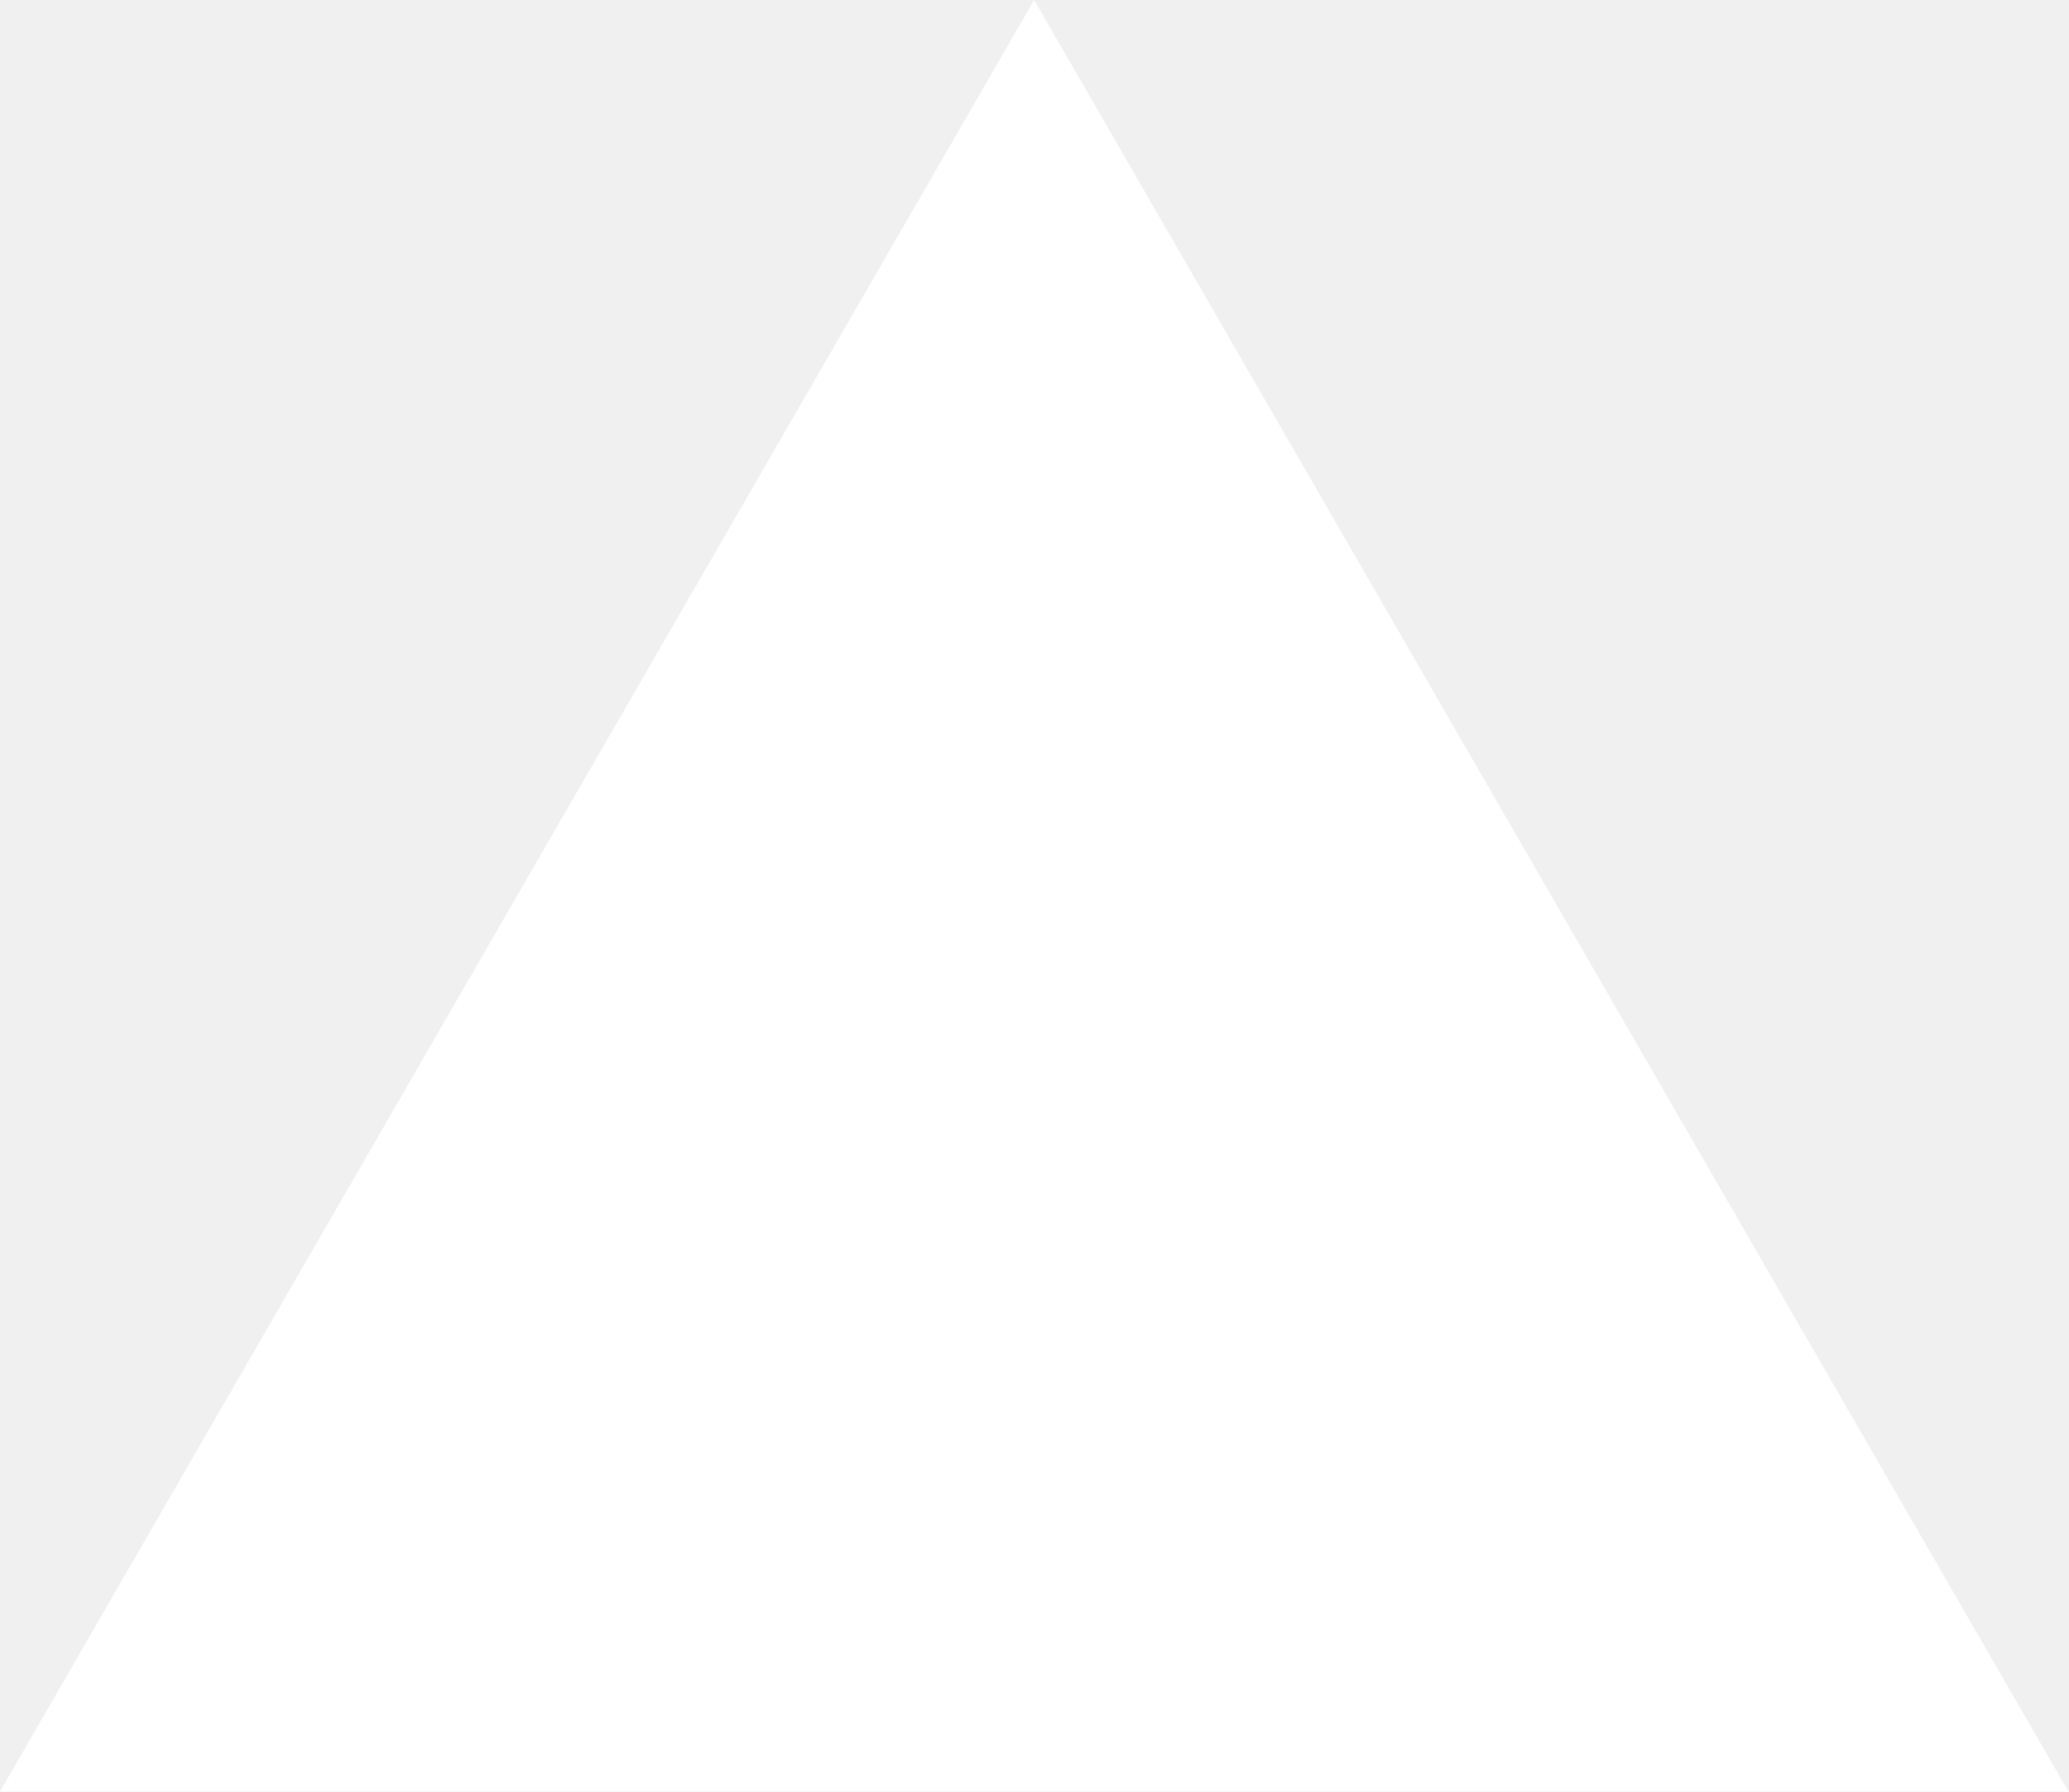
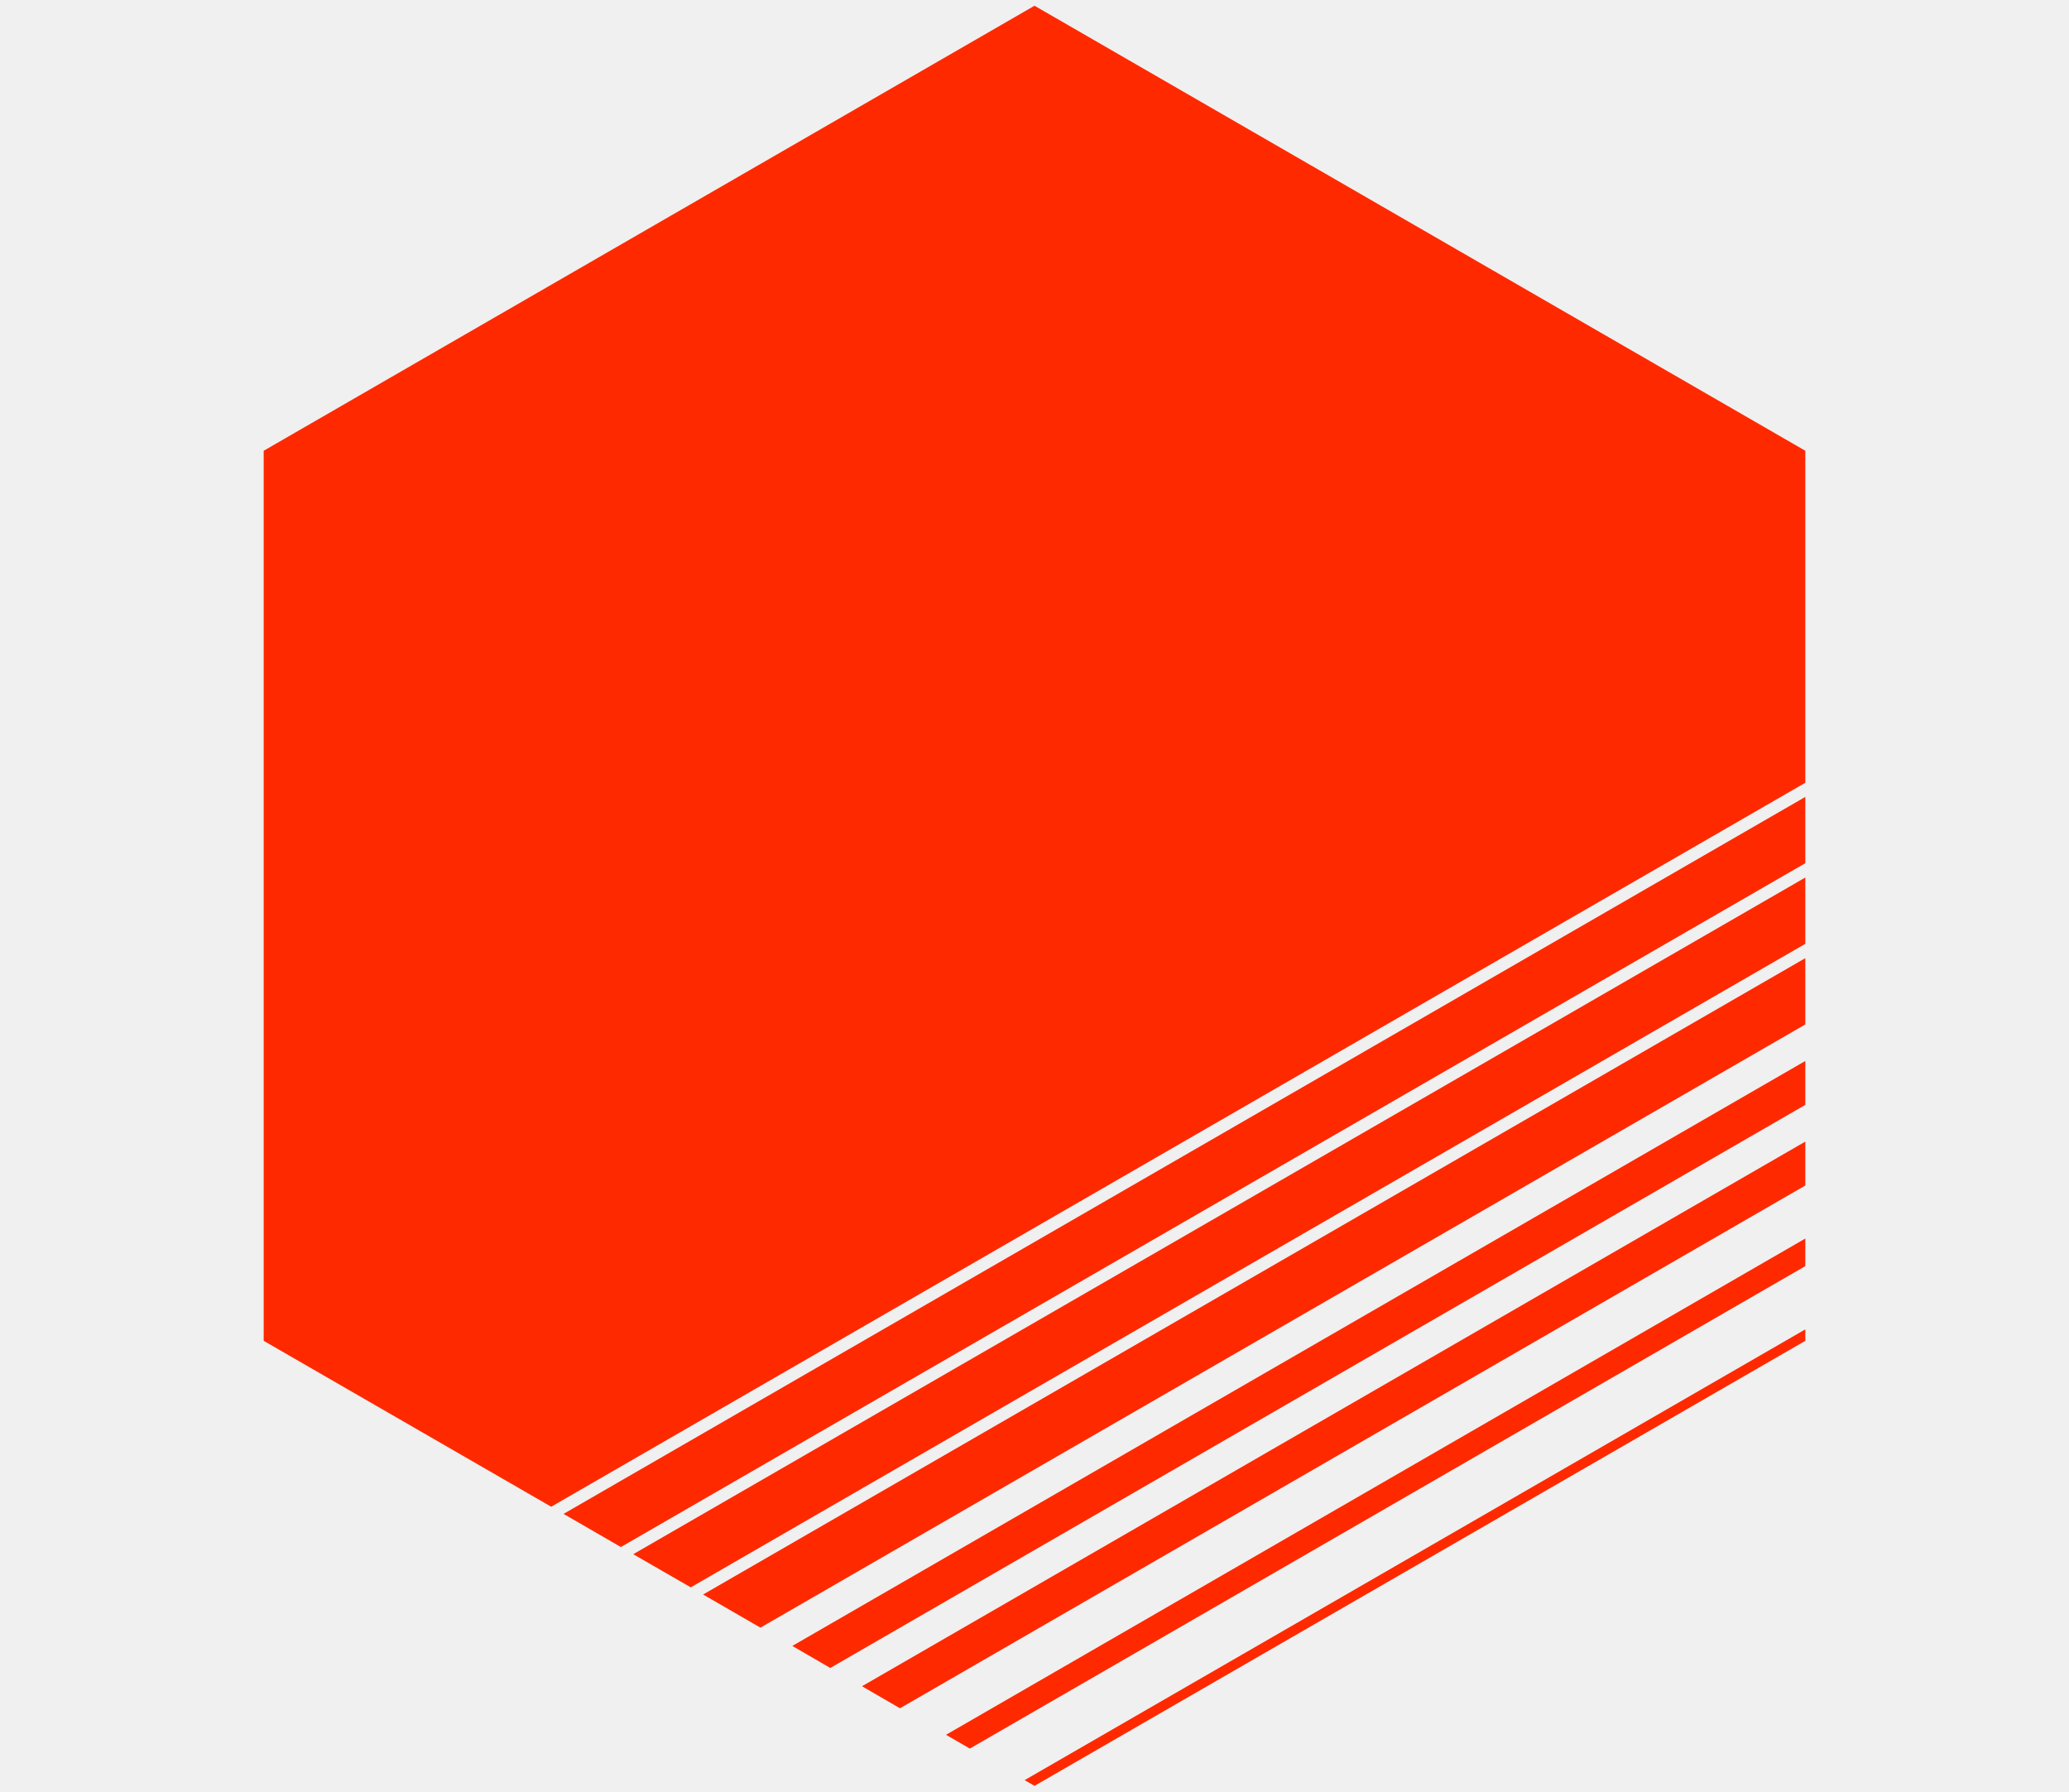
- <svg xmlns="http://www.w3.org/2000/svg" fill="none" viewBox="0 0 1155 1000">
-   <path d="m577.3 0 577.4 1000H0z" fill="#fff" />
+ <svg xmlns="http://www.w3.org/2000/svg" id="Layer_1" version="1.1" viewBox="0 0 1155 1000">
+   <defs>
+     <style>
+       .st0 {
+         fill: #ff2900;
+       }
+ 
+       .st1 {
+         fill: none;
+       }
+     </style>
+   </defs>
+   <polygon class="st1" points="481.2 941.2 1007.8 637.2 1007.8 616.7 463.5 931 481.2 941.2" />
+   <polygon class="st1" points="572 993.6 1007.8 742 1007.8 706.7 541.4 976 572 993.6" />
+   <polygon class="st1" points="314.6 845 1007.8 444.8 1007.8 436.9 307.7 841 314.6 845" />
+   <polygon class="st1" points="442.3 918.7 1007.8 592.2 1007.8 571.8 424.5 908.5 442.3 918.7" />
+   <polygon class="st1" points="528.1 968.3 1007.8 691.3 1007.8 661.7 502.4 953.5 528.1 968.3" />
+   <polygon class="st1" points="353.5 867.5 1007.8 489.8 1007.8 481.8 346.6 863.5 353.5 867.5" />
+   <polygon class="st1" points="392.5 890 1007.8 534.8 1007.8 526.8 385.6 886 392.5 890" />
+   <polygon class="st0" points="1007.8 436.9 1007.8 251.6 577.5 3.2 147.2 251.6 147.2 748.4 307.7 841 1007.8 436.9" />
+   <polygon class="st0" points="346.6 863.5 1007.8 481.8 1007.8 444.8 314.6 845 346.6 863.5" />
+   <polygon class="st0" points="385.6 886 1007.8 526.8 1007.8 489.8 353.5 867.5 385.6 886" />
+   <polygon class="st0" points="424.5 908.5 1007.8 571.8 1007.8 534.8 392.5 890 424.5 908.5" />
+   <polygon class="st0" points="463.5 931 1007.8 616.7 1007.8 592.2 442.3 918.7 463.5 931" />
+   <polygon class="st0" points="502.4 953.5 1007.8 661.7 1007.8 637.2 481.2 941.2 502.4 953.5" />
+   <polygon class="st0" points="541.4 976 1007.8 706.7 1007.8 691.3 528.1 968.3 541.4 976" />
+   <polygon class="st0" points="577.5 996.8 1007.8 748.4 1007.8 742 572 993.6 577.5 996.8" />
</svg>
